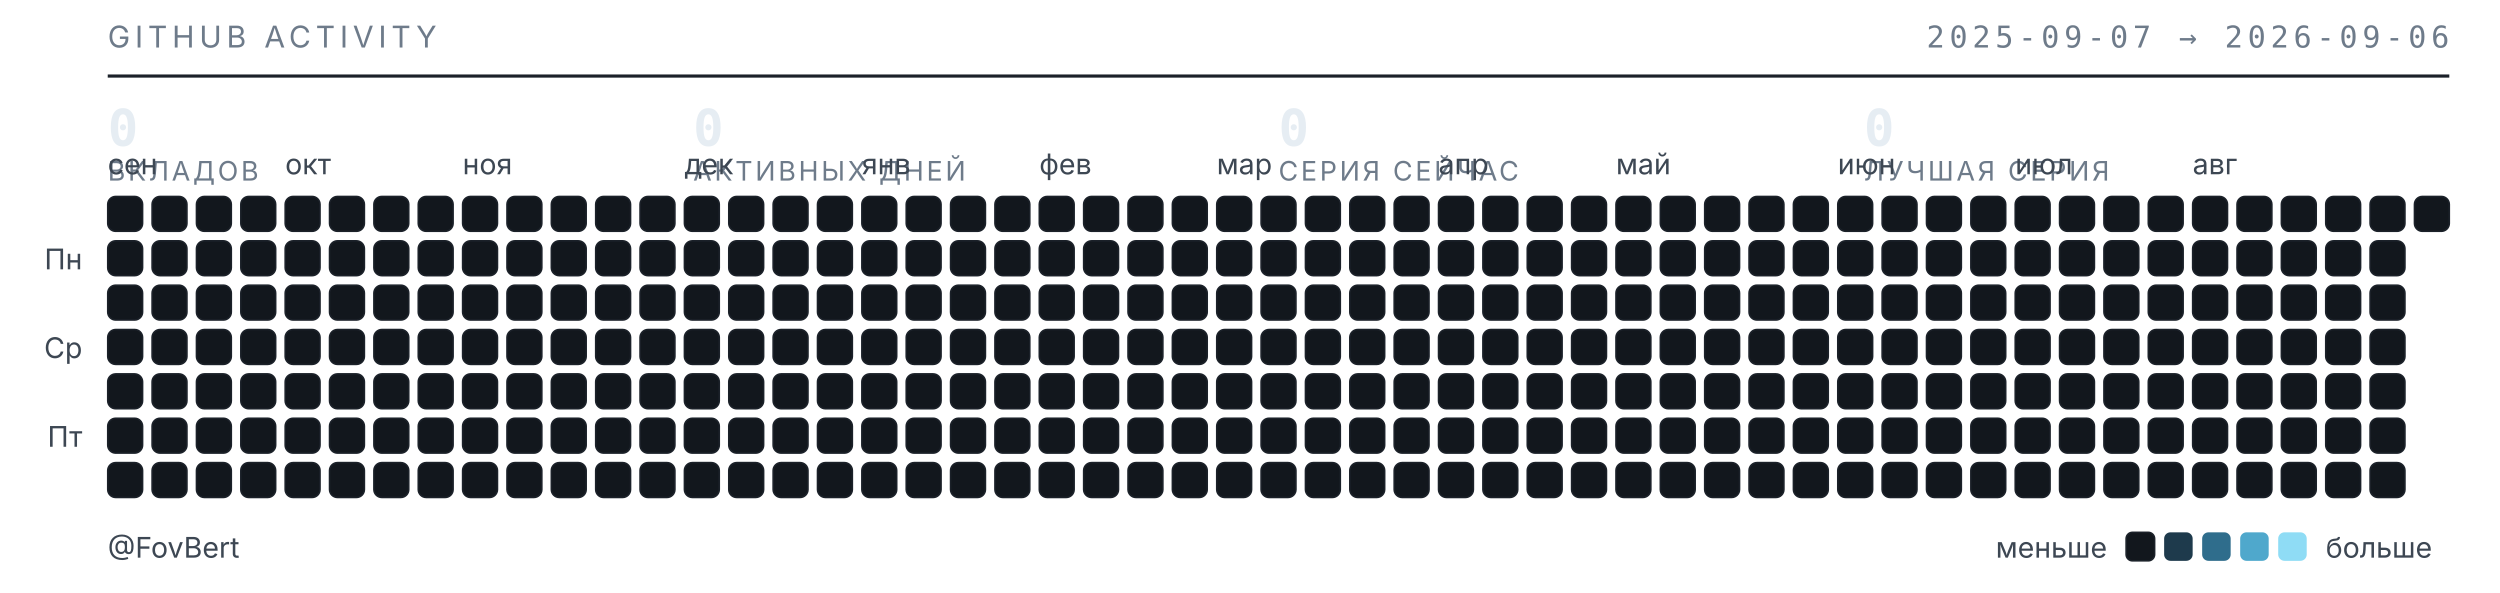
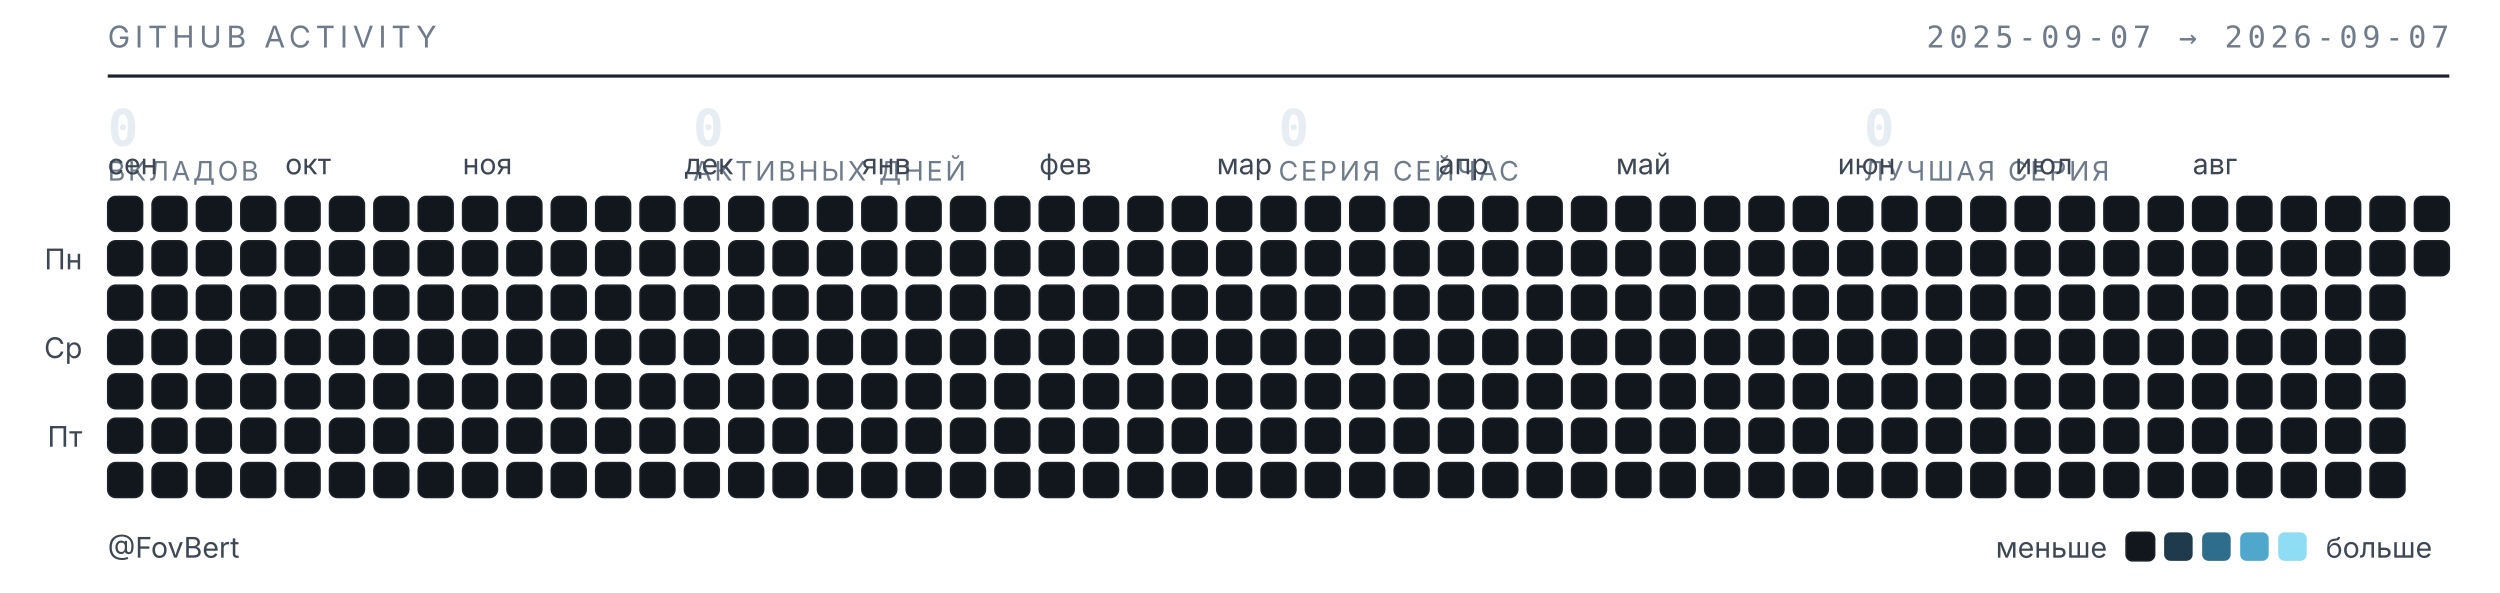
<svg xmlns="http://www.w3.org/2000/svg" width="789" height="187" viewBox="0 0 789 187" role="img" aria-label="Календарь активности GitHub — FovBert">
  <style>
  .t{font-family:"Inter","Segoe UI",system-ui,-apple-system,sans-serif}
  .m{font-family:"JetBrains Mono","SF Mono",ui-monospace,Consolas,monospace}
  .sub{fill:#6e7b8a;font-size:9.5px;letter-spacing:.16em}
  .lbl{fill:#3d4753;font-size:9px}
  .num{fill:#e6edf3;font-size:16px;font-weight:600}
  .cap{fill:#6e7b8a;font-size:8.5px;letter-spacing:.1em}
  rect{shape-rendering:geometricPrecision}
  </style>
  <text class="t sub" x="34" y="15">GITHUB ACTIVITY</text>
-   <text class="m sub" x="773" y="15" text-anchor="end">2025-09-07 → 2026-09-06</text>
+   <text class="m sub" x="773" y="15" text-anchor="end">2025-09-07 → 2026-09-07</text>
  <line x1="34" y1="24" x2="773" y2="24" stroke="#1b2129" stroke-width="1" />
  <text class="m num" x="34" y="46">0</text>
  <text class="t cap" x="34" y="57">ВКЛАДОВ</text>
  <text class="m num" x="218.75" y="46">0</text>
  <text class="t cap" x="218.75" y="57">АКТИВНЫХ ДНЕЙ</text>
  <text class="m num" x="403.5" y="46">0</text>
  <text class="t cap" x="403.5" y="57">СЕРИЯ СЕЙЧАС</text>
  <text class="m num" x="588.25" y="46">0</text>
  <text class="t cap" x="588.25" y="57">ЛУЧШАЯ СЕРИЯ</text>
  <text class="t lbl" x="34" y="55">сен</text>
  <text class="t lbl" x="90" y="55">окт</text>
  <text class="t lbl" x="146" y="55">ноя</text>
  <text class="t lbl" x="216" y="55">дек</text>
  <text class="t lbl" x="272" y="55">янв</text>
  <text class="t lbl" x="328" y="55">фев</text>
  <text class="t lbl" x="384" y="55">мар</text>
  <text class="t lbl" x="454" y="55">апр</text>
  <text class="t lbl" x="510" y="55">май</text>
  <text class="t lbl" x="580" y="55">июн</text>
  <text class="t lbl" x="636" y="55">июл</text>
  <text class="t lbl" x="692" y="55">авг</text>
  <text class="t lbl" x="26" y="85" text-anchor="end">Пн</text>
  <text class="t lbl" x="26" y="113" text-anchor="end">Ср</text>
  <text class="t lbl" x="26" y="141" text-anchor="end">Пт</text>
  <rect x="34" y="62" width="11" height="11" rx="2.5" fill="#12171d" stroke="#1b2129" stroke-width=".5" />
  <rect x="34" y="76" width="11" height="11" rx="2.5" fill="#12171d" stroke="#1b2129" stroke-width=".5" />
  <rect x="34" y="90" width="11" height="11" rx="2.5" fill="#12171d" stroke="#1b2129" stroke-width=".5" />
  <rect x="34" y="104" width="11" height="11" rx="2.5" fill="#12171d" stroke="#1b2129" stroke-width=".5" />
  <rect x="34" y="118" width="11" height="11" rx="2.5" fill="#12171d" stroke="#1b2129" stroke-width=".5" />
  <rect x="34" y="132" width="11" height="11" rx="2.5" fill="#12171d" stroke="#1b2129" stroke-width=".5" />
  <rect x="34" y="146" width="11" height="11" rx="2.5" fill="#12171d" stroke="#1b2129" stroke-width=".5" />
  <rect x="48" y="62" width="11" height="11" rx="2.5" fill="#12171d" stroke="#1b2129" stroke-width=".5" />
  <rect x="48" y="76" width="11" height="11" rx="2.5" fill="#12171d" stroke="#1b2129" stroke-width=".5" />
  <rect x="48" y="90" width="11" height="11" rx="2.5" fill="#12171d" stroke="#1b2129" stroke-width=".5" />
  <rect x="48" y="104" width="11" height="11" rx="2.5" fill="#12171d" stroke="#1b2129" stroke-width=".5" />
  <rect x="48" y="118" width="11" height="11" rx="2.5" fill="#12171d" stroke="#1b2129" stroke-width=".5" />
  <rect x="48" y="132" width="11" height="11" rx="2.5" fill="#12171d" stroke="#1b2129" stroke-width=".5" />
  <rect x="48" y="146" width="11" height="11" rx="2.5" fill="#12171d" stroke="#1b2129" stroke-width=".5" />
  <rect x="62" y="62" width="11" height="11" rx="2.5" fill="#12171d" stroke="#1b2129" stroke-width=".5" />
  <rect x="62" y="76" width="11" height="11" rx="2.5" fill="#12171d" stroke="#1b2129" stroke-width=".5" />
  <rect x="62" y="90" width="11" height="11" rx="2.5" fill="#12171d" stroke="#1b2129" stroke-width=".5" />
  <rect x="62" y="104" width="11" height="11" rx="2.5" fill="#12171d" stroke="#1b2129" stroke-width=".5" />
  <rect x="62" y="118" width="11" height="11" rx="2.5" fill="#12171d" stroke="#1b2129" stroke-width=".5" />
  <rect x="62" y="132" width="11" height="11" rx="2.5" fill="#12171d" stroke="#1b2129" stroke-width=".5" />
  <rect x="62" y="146" width="11" height="11" rx="2.5" fill="#12171d" stroke="#1b2129" stroke-width=".5" />
  <rect x="76" y="62" width="11" height="11" rx="2.5" fill="#12171d" stroke="#1b2129" stroke-width=".5" />
  <rect x="76" y="76" width="11" height="11" rx="2.5" fill="#12171d" stroke="#1b2129" stroke-width=".5" />
  <rect x="76" y="90" width="11" height="11" rx="2.5" fill="#12171d" stroke="#1b2129" stroke-width=".5" />
  <rect x="76" y="104" width="11" height="11" rx="2.5" fill="#12171d" stroke="#1b2129" stroke-width=".5" />
  <rect x="76" y="118" width="11" height="11" rx="2.5" fill="#12171d" stroke="#1b2129" stroke-width=".5" />
  <rect x="76" y="132" width="11" height="11" rx="2.5" fill="#12171d" stroke="#1b2129" stroke-width=".5" />
  <rect x="76" y="146" width="11" height="11" rx="2.5" fill="#12171d" stroke="#1b2129" stroke-width=".5" />
  <rect x="90" y="62" width="11" height="11" rx="2.5" fill="#12171d" stroke="#1b2129" stroke-width=".5" />
  <rect x="90" y="76" width="11" height="11" rx="2.5" fill="#12171d" stroke="#1b2129" stroke-width=".5" />
  <rect x="90" y="90" width="11" height="11" rx="2.5" fill="#12171d" stroke="#1b2129" stroke-width=".5" />
  <rect x="90" y="104" width="11" height="11" rx="2.5" fill="#12171d" stroke="#1b2129" stroke-width=".5" />
  <rect x="90" y="118" width="11" height="11" rx="2.5" fill="#12171d" stroke="#1b2129" stroke-width=".5" />
  <rect x="90" y="132" width="11" height="11" rx="2.5" fill="#12171d" stroke="#1b2129" stroke-width=".5" />
  <rect x="90" y="146" width="11" height="11" rx="2.5" fill="#12171d" stroke="#1b2129" stroke-width=".5" />
  <rect x="104" y="62" width="11" height="11" rx="2.5" fill="#12171d" stroke="#1b2129" stroke-width=".5" />
  <rect x="104" y="76" width="11" height="11" rx="2.5" fill="#12171d" stroke="#1b2129" stroke-width=".5" />
  <rect x="104" y="90" width="11" height="11" rx="2.5" fill="#12171d" stroke="#1b2129" stroke-width=".5" />
  <rect x="104" y="104" width="11" height="11" rx="2.5" fill="#12171d" stroke="#1b2129" stroke-width=".5" />
  <rect x="104" y="118" width="11" height="11" rx="2.5" fill="#12171d" stroke="#1b2129" stroke-width=".5" />
  <rect x="104" y="132" width="11" height="11" rx="2.5" fill="#12171d" stroke="#1b2129" stroke-width=".5" />
  <rect x="104" y="146" width="11" height="11" rx="2.5" fill="#12171d" stroke="#1b2129" stroke-width=".5" />
  <rect x="118" y="62" width="11" height="11" rx="2.5" fill="#12171d" stroke="#1b2129" stroke-width=".5" />
  <rect x="118" y="76" width="11" height="11" rx="2.5" fill="#12171d" stroke="#1b2129" stroke-width=".5" />
  <rect x="118" y="90" width="11" height="11" rx="2.5" fill="#12171d" stroke="#1b2129" stroke-width=".5" />
  <rect x="118" y="104" width="11" height="11" rx="2.5" fill="#12171d" stroke="#1b2129" stroke-width=".5" />
  <rect x="118" y="118" width="11" height="11" rx="2.5" fill="#12171d" stroke="#1b2129" stroke-width=".5" />
  <rect x="118" y="132" width="11" height="11" rx="2.5" fill="#12171d" stroke="#1b2129" stroke-width=".5" />
  <rect x="118" y="146" width="11" height="11" rx="2.5" fill="#12171d" stroke="#1b2129" stroke-width=".5" />
  <rect x="132" y="62" width="11" height="11" rx="2.5" fill="#12171d" stroke="#1b2129" stroke-width=".5" />
  <rect x="132" y="76" width="11" height="11" rx="2.5" fill="#12171d" stroke="#1b2129" stroke-width=".5" />
  <rect x="132" y="90" width="11" height="11" rx="2.5" fill="#12171d" stroke="#1b2129" stroke-width=".5" />
  <rect x="132" y="104" width="11" height="11" rx="2.5" fill="#12171d" stroke="#1b2129" stroke-width=".5" />
  <rect x="132" y="118" width="11" height="11" rx="2.5" fill="#12171d" stroke="#1b2129" stroke-width=".5" />
  <rect x="132" y="132" width="11" height="11" rx="2.5" fill="#12171d" stroke="#1b2129" stroke-width=".5" />
  <rect x="132" y="146" width="11" height="11" rx="2.5" fill="#12171d" stroke="#1b2129" stroke-width=".5" />
  <rect x="146" y="62" width="11" height="11" rx="2.5" fill="#12171d" stroke="#1b2129" stroke-width=".5" />
  <rect x="146" y="76" width="11" height="11" rx="2.5" fill="#12171d" stroke="#1b2129" stroke-width=".5" />
  <rect x="146" y="90" width="11" height="11" rx="2.5" fill="#12171d" stroke="#1b2129" stroke-width=".5" />
  <rect x="146" y="104" width="11" height="11" rx="2.5" fill="#12171d" stroke="#1b2129" stroke-width=".5" />
  <rect x="146" y="118" width="11" height="11" rx="2.5" fill="#12171d" stroke="#1b2129" stroke-width=".5" />
  <rect x="146" y="132" width="11" height="11" rx="2.5" fill="#12171d" stroke="#1b2129" stroke-width=".5" />
  <rect x="146" y="146" width="11" height="11" rx="2.5" fill="#12171d" stroke="#1b2129" stroke-width=".5" />
  <rect x="160" y="62" width="11" height="11" rx="2.5" fill="#12171d" stroke="#1b2129" stroke-width=".5" />
  <rect x="160" y="76" width="11" height="11" rx="2.5" fill="#12171d" stroke="#1b2129" stroke-width=".5" />
  <rect x="160" y="90" width="11" height="11" rx="2.5" fill="#12171d" stroke="#1b2129" stroke-width=".5" />
  <rect x="160" y="104" width="11" height="11" rx="2.5" fill="#12171d" stroke="#1b2129" stroke-width=".5" />
  <rect x="160" y="118" width="11" height="11" rx="2.5" fill="#12171d" stroke="#1b2129" stroke-width=".5" />
  <rect x="160" y="132" width="11" height="11" rx="2.5" fill="#12171d" stroke="#1b2129" stroke-width=".5" />
  <rect x="160" y="146" width="11" height="11" rx="2.5" fill="#12171d" stroke="#1b2129" stroke-width=".5" />
  <rect x="174" y="62" width="11" height="11" rx="2.5" fill="#12171d" stroke="#1b2129" stroke-width=".5" />
  <rect x="174" y="76" width="11" height="11" rx="2.5" fill="#12171d" stroke="#1b2129" stroke-width=".5" />
  <rect x="174" y="90" width="11" height="11" rx="2.5" fill="#12171d" stroke="#1b2129" stroke-width=".5" />
  <rect x="174" y="104" width="11" height="11" rx="2.5" fill="#12171d" stroke="#1b2129" stroke-width=".5" />
  <rect x="174" y="118" width="11" height="11" rx="2.5" fill="#12171d" stroke="#1b2129" stroke-width=".5" />
  <rect x="174" y="132" width="11" height="11" rx="2.5" fill="#12171d" stroke="#1b2129" stroke-width=".5" />
  <rect x="174" y="146" width="11" height="11" rx="2.5" fill="#12171d" stroke="#1b2129" stroke-width=".5" />
  <rect x="188" y="62" width="11" height="11" rx="2.5" fill="#12171d" stroke="#1b2129" stroke-width=".5" />
  <rect x="188" y="76" width="11" height="11" rx="2.5" fill="#12171d" stroke="#1b2129" stroke-width=".5" />
  <rect x="188" y="90" width="11" height="11" rx="2.5" fill="#12171d" stroke="#1b2129" stroke-width=".5" />
  <rect x="188" y="104" width="11" height="11" rx="2.5" fill="#12171d" stroke="#1b2129" stroke-width=".5" />
  <rect x="188" y="118" width="11" height="11" rx="2.5" fill="#12171d" stroke="#1b2129" stroke-width=".5" />
  <rect x="188" y="132" width="11" height="11" rx="2.5" fill="#12171d" stroke="#1b2129" stroke-width=".5" />
  <rect x="188" y="146" width="11" height="11" rx="2.5" fill="#12171d" stroke="#1b2129" stroke-width=".5" />
  <rect x="202" y="62" width="11" height="11" rx="2.5" fill="#12171d" stroke="#1b2129" stroke-width=".5" />
  <rect x="202" y="76" width="11" height="11" rx="2.5" fill="#12171d" stroke="#1b2129" stroke-width=".5" />
  <rect x="202" y="90" width="11" height="11" rx="2.5" fill="#12171d" stroke="#1b2129" stroke-width=".5" />
  <rect x="202" y="104" width="11" height="11" rx="2.5" fill="#12171d" stroke="#1b2129" stroke-width=".5" />
  <rect x="202" y="118" width="11" height="11" rx="2.5" fill="#12171d" stroke="#1b2129" stroke-width=".5" />
  <rect x="202" y="132" width="11" height="11" rx="2.5" fill="#12171d" stroke="#1b2129" stroke-width=".5" />
  <rect x="202" y="146" width="11" height="11" rx="2.5" fill="#12171d" stroke="#1b2129" stroke-width=".5" />
  <rect x="216" y="62" width="11" height="11" rx="2.5" fill="#12171d" stroke="#1b2129" stroke-width=".5" />
  <rect x="216" y="76" width="11" height="11" rx="2.5" fill="#12171d" stroke="#1b2129" stroke-width=".5" />
  <rect x="216" y="90" width="11" height="11" rx="2.5" fill="#12171d" stroke="#1b2129" stroke-width=".5" />
  <rect x="216" y="104" width="11" height="11" rx="2.5" fill="#12171d" stroke="#1b2129" stroke-width=".5" />
  <rect x="216" y="118" width="11" height="11" rx="2.5" fill="#12171d" stroke="#1b2129" stroke-width=".5" />
  <rect x="216" y="132" width="11" height="11" rx="2.5" fill="#12171d" stroke="#1b2129" stroke-width=".5" />
  <rect x="216" y="146" width="11" height="11" rx="2.5" fill="#12171d" stroke="#1b2129" stroke-width=".5" />
  <rect x="230" y="62" width="11" height="11" rx="2.5" fill="#12171d" stroke="#1b2129" stroke-width=".5" />
  <rect x="230" y="76" width="11" height="11" rx="2.5" fill="#12171d" stroke="#1b2129" stroke-width=".5" />
  <rect x="230" y="90" width="11" height="11" rx="2.5" fill="#12171d" stroke="#1b2129" stroke-width=".5" />
  <rect x="230" y="104" width="11" height="11" rx="2.5" fill="#12171d" stroke="#1b2129" stroke-width=".5" />
  <rect x="230" y="118" width="11" height="11" rx="2.5" fill="#12171d" stroke="#1b2129" stroke-width=".5" />
  <rect x="230" y="132" width="11" height="11" rx="2.5" fill="#12171d" stroke="#1b2129" stroke-width=".5" />
  <rect x="230" y="146" width="11" height="11" rx="2.5" fill="#12171d" stroke="#1b2129" stroke-width=".5" />
  <rect x="244" y="62" width="11" height="11" rx="2.5" fill="#12171d" stroke="#1b2129" stroke-width=".5" />
  <rect x="244" y="76" width="11" height="11" rx="2.5" fill="#12171d" stroke="#1b2129" stroke-width=".5" />
  <rect x="244" y="90" width="11" height="11" rx="2.5" fill="#12171d" stroke="#1b2129" stroke-width=".5" />
  <rect x="244" y="104" width="11" height="11" rx="2.5" fill="#12171d" stroke="#1b2129" stroke-width=".5" />
  <rect x="244" y="118" width="11" height="11" rx="2.5" fill="#12171d" stroke="#1b2129" stroke-width=".5" />
  <rect x="244" y="132" width="11" height="11" rx="2.5" fill="#12171d" stroke="#1b2129" stroke-width=".5" />
  <rect x="244" y="146" width="11" height="11" rx="2.5" fill="#12171d" stroke="#1b2129" stroke-width=".5" />
  <rect x="258" y="62" width="11" height="11" rx="2.5" fill="#12171d" stroke="#1b2129" stroke-width=".5" />
  <rect x="258" y="76" width="11" height="11" rx="2.5" fill="#12171d" stroke="#1b2129" stroke-width=".5" />
  <rect x="258" y="90" width="11" height="11" rx="2.5" fill="#12171d" stroke="#1b2129" stroke-width=".5" />
  <rect x="258" y="104" width="11" height="11" rx="2.5" fill="#12171d" stroke="#1b2129" stroke-width=".5" />
  <rect x="258" y="118" width="11" height="11" rx="2.5" fill="#12171d" stroke="#1b2129" stroke-width=".5" />
  <rect x="258" y="132" width="11" height="11" rx="2.5" fill="#12171d" stroke="#1b2129" stroke-width=".5" />
  <rect x="258" y="146" width="11" height="11" rx="2.5" fill="#12171d" stroke="#1b2129" stroke-width=".5" />
  <rect x="272" y="62" width="11" height="11" rx="2.5" fill="#12171d" stroke="#1b2129" stroke-width=".5" />
  <rect x="272" y="76" width="11" height="11" rx="2.5" fill="#12171d" stroke="#1b2129" stroke-width=".5" />
  <rect x="272" y="90" width="11" height="11" rx="2.5" fill="#12171d" stroke="#1b2129" stroke-width=".5" />
  <rect x="272" y="104" width="11" height="11" rx="2.5" fill="#12171d" stroke="#1b2129" stroke-width=".5" />
  <rect x="272" y="118" width="11" height="11" rx="2.5" fill="#12171d" stroke="#1b2129" stroke-width=".5" />
  <rect x="272" y="132" width="11" height="11" rx="2.5" fill="#12171d" stroke="#1b2129" stroke-width=".5" />
  <rect x="272" y="146" width="11" height="11" rx="2.5" fill="#12171d" stroke="#1b2129" stroke-width=".5" />
  <rect x="286" y="62" width="11" height="11" rx="2.5" fill="#12171d" stroke="#1b2129" stroke-width=".5" />
  <rect x="286" y="76" width="11" height="11" rx="2.5" fill="#12171d" stroke="#1b2129" stroke-width=".5" />
  <rect x="286" y="90" width="11" height="11" rx="2.5" fill="#12171d" stroke="#1b2129" stroke-width=".5" />
  <rect x="286" y="104" width="11" height="11" rx="2.5" fill="#12171d" stroke="#1b2129" stroke-width=".5" />
  <rect x="286" y="118" width="11" height="11" rx="2.5" fill="#12171d" stroke="#1b2129" stroke-width=".5" />
  <rect x="286" y="132" width="11" height="11" rx="2.5" fill="#12171d" stroke="#1b2129" stroke-width=".5" />
  <rect x="286" y="146" width="11" height="11" rx="2.5" fill="#12171d" stroke="#1b2129" stroke-width=".5" />
  <rect x="300" y="62" width="11" height="11" rx="2.5" fill="#12171d" stroke="#1b2129" stroke-width=".5" />
  <rect x="300" y="76" width="11" height="11" rx="2.5" fill="#12171d" stroke="#1b2129" stroke-width=".5" />
  <rect x="300" y="90" width="11" height="11" rx="2.5" fill="#12171d" stroke="#1b2129" stroke-width=".5" />
  <rect x="300" y="104" width="11" height="11" rx="2.5" fill="#12171d" stroke="#1b2129" stroke-width=".5" />
  <rect x="300" y="118" width="11" height="11" rx="2.5" fill="#12171d" stroke="#1b2129" stroke-width=".5" />
  <rect x="300" y="132" width="11" height="11" rx="2.5" fill="#12171d" stroke="#1b2129" stroke-width=".5" />
  <rect x="300" y="146" width="11" height="11" rx="2.5" fill="#12171d" stroke="#1b2129" stroke-width=".5" />
  <rect x="314" y="62" width="11" height="11" rx="2.5" fill="#12171d" stroke="#1b2129" stroke-width=".5" />
  <rect x="314" y="76" width="11" height="11" rx="2.5" fill="#12171d" stroke="#1b2129" stroke-width=".5" />
  <rect x="314" y="90" width="11" height="11" rx="2.5" fill="#12171d" stroke="#1b2129" stroke-width=".5" />
  <rect x="314" y="104" width="11" height="11" rx="2.5" fill="#12171d" stroke="#1b2129" stroke-width=".5" />
  <rect x="314" y="118" width="11" height="11" rx="2.5" fill="#12171d" stroke="#1b2129" stroke-width=".5" />
  <rect x="314" y="132" width="11" height="11" rx="2.5" fill="#12171d" stroke="#1b2129" stroke-width=".5" />
  <rect x="314" y="146" width="11" height="11" rx="2.5" fill="#12171d" stroke="#1b2129" stroke-width=".5" />
  <rect x="328" y="62" width="11" height="11" rx="2.5" fill="#12171d" stroke="#1b2129" stroke-width=".5" />
  <rect x="328" y="76" width="11" height="11" rx="2.5" fill="#12171d" stroke="#1b2129" stroke-width=".5" />
  <rect x="328" y="90" width="11" height="11" rx="2.5" fill="#12171d" stroke="#1b2129" stroke-width=".5" />
  <rect x="328" y="104" width="11" height="11" rx="2.5" fill="#12171d" stroke="#1b2129" stroke-width=".5" />
  <rect x="328" y="118" width="11" height="11" rx="2.5" fill="#12171d" stroke="#1b2129" stroke-width=".5" />
  <rect x="328" y="132" width="11" height="11" rx="2.5" fill="#12171d" stroke="#1b2129" stroke-width=".5" />
  <rect x="328" y="146" width="11" height="11" rx="2.5" fill="#12171d" stroke="#1b2129" stroke-width=".5" />
  <rect x="342" y="62" width="11" height="11" rx="2.5" fill="#12171d" stroke="#1b2129" stroke-width=".5" />
  <rect x="342" y="76" width="11" height="11" rx="2.5" fill="#12171d" stroke="#1b2129" stroke-width=".5" />
  <rect x="342" y="90" width="11" height="11" rx="2.5" fill="#12171d" stroke="#1b2129" stroke-width=".5" />
  <rect x="342" y="104" width="11" height="11" rx="2.5" fill="#12171d" stroke="#1b2129" stroke-width=".5" />
  <rect x="342" y="118" width="11" height="11" rx="2.5" fill="#12171d" stroke="#1b2129" stroke-width=".5" />
  <rect x="342" y="132" width="11" height="11" rx="2.5" fill="#12171d" stroke="#1b2129" stroke-width=".5" />
  <rect x="342" y="146" width="11" height="11" rx="2.5" fill="#12171d" stroke="#1b2129" stroke-width=".5" />
  <rect x="356" y="62" width="11" height="11" rx="2.5" fill="#12171d" stroke="#1b2129" stroke-width=".5" />
  <rect x="356" y="76" width="11" height="11" rx="2.5" fill="#12171d" stroke="#1b2129" stroke-width=".5" />
  <rect x="356" y="90" width="11" height="11" rx="2.5" fill="#12171d" stroke="#1b2129" stroke-width=".5" />
  <rect x="356" y="104" width="11" height="11" rx="2.5" fill="#12171d" stroke="#1b2129" stroke-width=".5" />
  <rect x="356" y="118" width="11" height="11" rx="2.5" fill="#12171d" stroke="#1b2129" stroke-width=".5" />
  <rect x="356" y="132" width="11" height="11" rx="2.5" fill="#12171d" stroke="#1b2129" stroke-width=".5" />
  <rect x="356" y="146" width="11" height="11" rx="2.5" fill="#12171d" stroke="#1b2129" stroke-width=".5" />
  <rect x="370" y="62" width="11" height="11" rx="2.5" fill="#12171d" stroke="#1b2129" stroke-width=".5" />
  <rect x="370" y="76" width="11" height="11" rx="2.5" fill="#12171d" stroke="#1b2129" stroke-width=".5" />
  <rect x="370" y="90" width="11" height="11" rx="2.5" fill="#12171d" stroke="#1b2129" stroke-width=".5" />
  <rect x="370" y="104" width="11" height="11" rx="2.5" fill="#12171d" stroke="#1b2129" stroke-width=".5" />
  <rect x="370" y="118" width="11" height="11" rx="2.5" fill="#12171d" stroke="#1b2129" stroke-width=".5" />
  <rect x="370" y="132" width="11" height="11" rx="2.5" fill="#12171d" stroke="#1b2129" stroke-width=".5" />
  <rect x="370" y="146" width="11" height="11" rx="2.5" fill="#12171d" stroke="#1b2129" stroke-width=".5" />
  <rect x="384" y="62" width="11" height="11" rx="2.5" fill="#12171d" stroke="#1b2129" stroke-width=".5" />
  <rect x="384" y="76" width="11" height="11" rx="2.5" fill="#12171d" stroke="#1b2129" stroke-width=".5" />
  <rect x="384" y="90" width="11" height="11" rx="2.5" fill="#12171d" stroke="#1b2129" stroke-width=".5" />
  <rect x="384" y="104" width="11" height="11" rx="2.5" fill="#12171d" stroke="#1b2129" stroke-width=".5" />
  <rect x="384" y="118" width="11" height="11" rx="2.5" fill="#12171d" stroke="#1b2129" stroke-width=".5" />
  <rect x="384" y="132" width="11" height="11" rx="2.5" fill="#12171d" stroke="#1b2129" stroke-width=".5" />
  <rect x="384" y="146" width="11" height="11" rx="2.5" fill="#12171d" stroke="#1b2129" stroke-width=".5" />
  <rect x="398" y="62" width="11" height="11" rx="2.5" fill="#12171d" stroke="#1b2129" stroke-width=".5" />
  <rect x="398" y="76" width="11" height="11" rx="2.5" fill="#12171d" stroke="#1b2129" stroke-width=".5" />
  <rect x="398" y="90" width="11" height="11" rx="2.5" fill="#12171d" stroke="#1b2129" stroke-width=".5" />
  <rect x="398" y="104" width="11" height="11" rx="2.5" fill="#12171d" stroke="#1b2129" stroke-width=".5" />
  <rect x="398" y="118" width="11" height="11" rx="2.5" fill="#12171d" stroke="#1b2129" stroke-width=".5" />
  <rect x="398" y="132" width="11" height="11" rx="2.5" fill="#12171d" stroke="#1b2129" stroke-width=".5" />
  <rect x="398" y="146" width="11" height="11" rx="2.5" fill="#12171d" stroke="#1b2129" stroke-width=".5" />
  <rect x="412" y="62" width="11" height="11" rx="2.5" fill="#12171d" stroke="#1b2129" stroke-width=".5" />
  <rect x="412" y="76" width="11" height="11" rx="2.5" fill="#12171d" stroke="#1b2129" stroke-width=".5" />
  <rect x="412" y="90" width="11" height="11" rx="2.5" fill="#12171d" stroke="#1b2129" stroke-width=".5" />
  <rect x="412" y="104" width="11" height="11" rx="2.5" fill="#12171d" stroke="#1b2129" stroke-width=".5" />
  <rect x="412" y="118" width="11" height="11" rx="2.5" fill="#12171d" stroke="#1b2129" stroke-width=".5" />
  <rect x="412" y="132" width="11" height="11" rx="2.5" fill="#12171d" stroke="#1b2129" stroke-width=".5" />
  <rect x="412" y="146" width="11" height="11" rx="2.5" fill="#12171d" stroke="#1b2129" stroke-width=".5" />
  <rect x="426" y="62" width="11" height="11" rx="2.5" fill="#12171d" stroke="#1b2129" stroke-width=".5" />
  <rect x="426" y="76" width="11" height="11" rx="2.5" fill="#12171d" stroke="#1b2129" stroke-width=".5" />
  <rect x="426" y="90" width="11" height="11" rx="2.5" fill="#12171d" stroke="#1b2129" stroke-width=".5" />
  <rect x="426" y="104" width="11" height="11" rx="2.5" fill="#12171d" stroke="#1b2129" stroke-width=".5" />
  <rect x="426" y="118" width="11" height="11" rx="2.5" fill="#12171d" stroke="#1b2129" stroke-width=".5" />
  <rect x="426" y="132" width="11" height="11" rx="2.5" fill="#12171d" stroke="#1b2129" stroke-width=".5" />
  <rect x="426" y="146" width="11" height="11" rx="2.5" fill="#12171d" stroke="#1b2129" stroke-width=".5" />
  <rect x="440" y="62" width="11" height="11" rx="2.5" fill="#12171d" stroke="#1b2129" stroke-width=".5" />
  <rect x="440" y="76" width="11" height="11" rx="2.5" fill="#12171d" stroke="#1b2129" stroke-width=".5" />
  <rect x="440" y="90" width="11" height="11" rx="2.5" fill="#12171d" stroke="#1b2129" stroke-width=".5" />
  <rect x="440" y="104" width="11" height="11" rx="2.5" fill="#12171d" stroke="#1b2129" stroke-width=".5" />
  <rect x="440" y="118" width="11" height="11" rx="2.5" fill="#12171d" stroke="#1b2129" stroke-width=".5" />
  <rect x="440" y="132" width="11" height="11" rx="2.5" fill="#12171d" stroke="#1b2129" stroke-width=".5" />
  <rect x="440" y="146" width="11" height="11" rx="2.5" fill="#12171d" stroke="#1b2129" stroke-width=".5" />
  <rect x="454" y="62" width="11" height="11" rx="2.5" fill="#12171d" stroke="#1b2129" stroke-width=".5" />
  <rect x="454" y="76" width="11" height="11" rx="2.5" fill="#12171d" stroke="#1b2129" stroke-width=".5" />
  <rect x="454" y="90" width="11" height="11" rx="2.5" fill="#12171d" stroke="#1b2129" stroke-width=".5" />
  <rect x="454" y="104" width="11" height="11" rx="2.5" fill="#12171d" stroke="#1b2129" stroke-width=".5" />
  <rect x="454" y="118" width="11" height="11" rx="2.5" fill="#12171d" stroke="#1b2129" stroke-width=".5" />
  <rect x="454" y="132" width="11" height="11" rx="2.5" fill="#12171d" stroke="#1b2129" stroke-width=".5" />
  <rect x="454" y="146" width="11" height="11" rx="2.5" fill="#12171d" stroke="#1b2129" stroke-width=".5" />
  <rect x="468" y="62" width="11" height="11" rx="2.5" fill="#12171d" stroke="#1b2129" stroke-width=".5" />
  <rect x="468" y="76" width="11" height="11" rx="2.5" fill="#12171d" stroke="#1b2129" stroke-width=".5" />
  <rect x="468" y="90" width="11" height="11" rx="2.5" fill="#12171d" stroke="#1b2129" stroke-width=".5" />
  <rect x="468" y="104" width="11" height="11" rx="2.5" fill="#12171d" stroke="#1b2129" stroke-width=".5" />
  <rect x="468" y="118" width="11" height="11" rx="2.5" fill="#12171d" stroke="#1b2129" stroke-width=".5" />
  <rect x="468" y="132" width="11" height="11" rx="2.5" fill="#12171d" stroke="#1b2129" stroke-width=".5" />
  <rect x="468" y="146" width="11" height="11" rx="2.5" fill="#12171d" stroke="#1b2129" stroke-width=".5" />
  <rect x="482" y="62" width="11" height="11" rx="2.5" fill="#12171d" stroke="#1b2129" stroke-width=".5" />
  <rect x="482" y="76" width="11" height="11" rx="2.5" fill="#12171d" stroke="#1b2129" stroke-width=".5" />
  <rect x="482" y="90" width="11" height="11" rx="2.5" fill="#12171d" stroke="#1b2129" stroke-width=".5" />
  <rect x="482" y="104" width="11" height="11" rx="2.5" fill="#12171d" stroke="#1b2129" stroke-width=".5" />
  <rect x="482" y="118" width="11" height="11" rx="2.5" fill="#12171d" stroke="#1b2129" stroke-width=".5" />
  <rect x="482" y="132" width="11" height="11" rx="2.5" fill="#12171d" stroke="#1b2129" stroke-width=".5" />
  <rect x="482" y="146" width="11" height="11" rx="2.5" fill="#12171d" stroke="#1b2129" stroke-width=".5" />
  <rect x="496" y="62" width="11" height="11" rx="2.5" fill="#12171d" stroke="#1b2129" stroke-width=".5" />
  <rect x="496" y="76" width="11" height="11" rx="2.5" fill="#12171d" stroke="#1b2129" stroke-width=".5" />
  <rect x="496" y="90" width="11" height="11" rx="2.5" fill="#12171d" stroke="#1b2129" stroke-width=".5" />
  <rect x="496" y="104" width="11" height="11" rx="2.5" fill="#12171d" stroke="#1b2129" stroke-width=".5" />
  <rect x="496" y="118" width="11" height="11" rx="2.5" fill="#12171d" stroke="#1b2129" stroke-width=".5" />
  <rect x="496" y="132" width="11" height="11" rx="2.5" fill="#12171d" stroke="#1b2129" stroke-width=".5" />
  <rect x="496" y="146" width="11" height="11" rx="2.5" fill="#12171d" stroke="#1b2129" stroke-width=".5" />
  <rect x="510" y="62" width="11" height="11" rx="2.5" fill="#12171d" stroke="#1b2129" stroke-width=".5" />
  <rect x="510" y="76" width="11" height="11" rx="2.5" fill="#12171d" stroke="#1b2129" stroke-width=".5" />
  <rect x="510" y="90" width="11" height="11" rx="2.5" fill="#12171d" stroke="#1b2129" stroke-width=".5" />
  <rect x="510" y="104" width="11" height="11" rx="2.5" fill="#12171d" stroke="#1b2129" stroke-width=".5" />
  <rect x="510" y="118" width="11" height="11" rx="2.5" fill="#12171d" stroke="#1b2129" stroke-width=".5" />
  <rect x="510" y="132" width="11" height="11" rx="2.5" fill="#12171d" stroke="#1b2129" stroke-width=".5" />
  <rect x="510" y="146" width="11" height="11" rx="2.5" fill="#12171d" stroke="#1b2129" stroke-width=".5" />
  <rect x="524" y="62" width="11" height="11" rx="2.5" fill="#12171d" stroke="#1b2129" stroke-width=".5" />
  <rect x="524" y="76" width="11" height="11" rx="2.5" fill="#12171d" stroke="#1b2129" stroke-width=".5" />
  <rect x="524" y="90" width="11" height="11" rx="2.5" fill="#12171d" stroke="#1b2129" stroke-width=".5" />
  <rect x="524" y="104" width="11" height="11" rx="2.5" fill="#12171d" stroke="#1b2129" stroke-width=".5" />
  <rect x="524" y="118" width="11" height="11" rx="2.5" fill="#12171d" stroke="#1b2129" stroke-width=".5" />
  <rect x="524" y="132" width="11" height="11" rx="2.5" fill="#12171d" stroke="#1b2129" stroke-width=".5" />
  <rect x="524" y="146" width="11" height="11" rx="2.5" fill="#12171d" stroke="#1b2129" stroke-width=".5" />
  <rect x="538" y="62" width="11" height="11" rx="2.5" fill="#12171d" stroke="#1b2129" stroke-width=".5" />
  <rect x="538" y="76" width="11" height="11" rx="2.5" fill="#12171d" stroke="#1b2129" stroke-width=".5" />
  <rect x="538" y="90" width="11" height="11" rx="2.5" fill="#12171d" stroke="#1b2129" stroke-width=".5" />
  <rect x="538" y="104" width="11" height="11" rx="2.5" fill="#12171d" stroke="#1b2129" stroke-width=".5" />
  <rect x="538" y="118" width="11" height="11" rx="2.5" fill="#12171d" stroke="#1b2129" stroke-width=".5" />
  <rect x="538" y="132" width="11" height="11" rx="2.5" fill="#12171d" stroke="#1b2129" stroke-width=".5" />
  <rect x="538" y="146" width="11" height="11" rx="2.5" fill="#12171d" stroke="#1b2129" stroke-width=".5" />
  <rect x="552" y="62" width="11" height="11" rx="2.5" fill="#12171d" stroke="#1b2129" stroke-width=".5" />
  <rect x="552" y="76" width="11" height="11" rx="2.5" fill="#12171d" stroke="#1b2129" stroke-width=".5" />
  <rect x="552" y="90" width="11" height="11" rx="2.5" fill="#12171d" stroke="#1b2129" stroke-width=".5" />
  <rect x="552" y="104" width="11" height="11" rx="2.5" fill="#12171d" stroke="#1b2129" stroke-width=".5" />
  <rect x="552" y="118" width="11" height="11" rx="2.5" fill="#12171d" stroke="#1b2129" stroke-width=".5" />
  <rect x="552" y="132" width="11" height="11" rx="2.5" fill="#12171d" stroke="#1b2129" stroke-width=".5" />
  <rect x="552" y="146" width="11" height="11" rx="2.5" fill="#12171d" stroke="#1b2129" stroke-width=".5" />
  <rect x="566" y="62" width="11" height="11" rx="2.5" fill="#12171d" stroke="#1b2129" stroke-width=".5" />
  <rect x="566" y="76" width="11" height="11" rx="2.5" fill="#12171d" stroke="#1b2129" stroke-width=".5" />
  <rect x="566" y="90" width="11" height="11" rx="2.5" fill="#12171d" stroke="#1b2129" stroke-width=".5" />
  <rect x="566" y="104" width="11" height="11" rx="2.5" fill="#12171d" stroke="#1b2129" stroke-width=".5" />
  <rect x="566" y="118" width="11" height="11" rx="2.5" fill="#12171d" stroke="#1b2129" stroke-width=".5" />
  <rect x="566" y="132" width="11" height="11" rx="2.5" fill="#12171d" stroke="#1b2129" stroke-width=".5" />
  <rect x="566" y="146" width="11" height="11" rx="2.5" fill="#12171d" stroke="#1b2129" stroke-width=".5" />
  <rect x="580" y="62" width="11" height="11" rx="2.5" fill="#12171d" stroke="#1b2129" stroke-width=".5" />
  <rect x="580" y="76" width="11" height="11" rx="2.5" fill="#12171d" stroke="#1b2129" stroke-width=".5" />
  <rect x="580" y="90" width="11" height="11" rx="2.5" fill="#12171d" stroke="#1b2129" stroke-width=".5" />
  <rect x="580" y="104" width="11" height="11" rx="2.5" fill="#12171d" stroke="#1b2129" stroke-width=".5" />
  <rect x="580" y="118" width="11" height="11" rx="2.5" fill="#12171d" stroke="#1b2129" stroke-width=".5" />
  <rect x="580" y="132" width="11" height="11" rx="2.5" fill="#12171d" stroke="#1b2129" stroke-width=".5" />
  <rect x="580" y="146" width="11" height="11" rx="2.5" fill="#12171d" stroke="#1b2129" stroke-width=".5" />
  <rect x="594" y="62" width="11" height="11" rx="2.5" fill="#12171d" stroke="#1b2129" stroke-width=".5" />
  <rect x="594" y="76" width="11" height="11" rx="2.5" fill="#12171d" stroke="#1b2129" stroke-width=".5" />
  <rect x="594" y="90" width="11" height="11" rx="2.5" fill="#12171d" stroke="#1b2129" stroke-width=".5" />
  <rect x="594" y="104" width="11" height="11" rx="2.5" fill="#12171d" stroke="#1b2129" stroke-width=".5" />
  <rect x="594" y="118" width="11" height="11" rx="2.5" fill="#12171d" stroke="#1b2129" stroke-width=".5" />
  <rect x="594" y="132" width="11" height="11" rx="2.5" fill="#12171d" stroke="#1b2129" stroke-width=".5" />
  <rect x="594" y="146" width="11" height="11" rx="2.5" fill="#12171d" stroke="#1b2129" stroke-width=".5" />
  <rect x="608" y="62" width="11" height="11" rx="2.5" fill="#12171d" stroke="#1b2129" stroke-width=".5" />
  <rect x="608" y="76" width="11" height="11" rx="2.5" fill="#12171d" stroke="#1b2129" stroke-width=".5" />
  <rect x="608" y="90" width="11" height="11" rx="2.5" fill="#12171d" stroke="#1b2129" stroke-width=".5" />
  <rect x="608" y="104" width="11" height="11" rx="2.5" fill="#12171d" stroke="#1b2129" stroke-width=".5" />
  <rect x="608" y="118" width="11" height="11" rx="2.5" fill="#12171d" stroke="#1b2129" stroke-width=".5" />
  <rect x="608" y="132" width="11" height="11" rx="2.5" fill="#12171d" stroke="#1b2129" stroke-width=".5" />
  <rect x="608" y="146" width="11" height="11" rx="2.5" fill="#12171d" stroke="#1b2129" stroke-width=".5" />
  <rect x="622" y="62" width="11" height="11" rx="2.5" fill="#12171d" stroke="#1b2129" stroke-width=".5" />
  <rect x="622" y="76" width="11" height="11" rx="2.5" fill="#12171d" stroke="#1b2129" stroke-width=".5" />
  <rect x="622" y="90" width="11" height="11" rx="2.5" fill="#12171d" stroke="#1b2129" stroke-width=".5" />
  <rect x="622" y="104" width="11" height="11" rx="2.5" fill="#12171d" stroke="#1b2129" stroke-width=".5" />
  <rect x="622" y="118" width="11" height="11" rx="2.5" fill="#12171d" stroke="#1b2129" stroke-width=".5" />
  <rect x="622" y="132" width="11" height="11" rx="2.5" fill="#12171d" stroke="#1b2129" stroke-width=".5" />
  <rect x="622" y="146" width="11" height="11" rx="2.5" fill="#12171d" stroke="#1b2129" stroke-width=".5" />
  <rect x="636" y="62" width="11" height="11" rx="2.5" fill="#12171d" stroke="#1b2129" stroke-width=".5" />
  <rect x="636" y="76" width="11" height="11" rx="2.5" fill="#12171d" stroke="#1b2129" stroke-width=".5" />
  <rect x="636" y="90" width="11" height="11" rx="2.5" fill="#12171d" stroke="#1b2129" stroke-width=".5" />
  <rect x="636" y="104" width="11" height="11" rx="2.5" fill="#12171d" stroke="#1b2129" stroke-width=".5" />
  <rect x="636" y="118" width="11" height="11" rx="2.5" fill="#12171d" stroke="#1b2129" stroke-width=".5" />
  <rect x="636" y="132" width="11" height="11" rx="2.5" fill="#12171d" stroke="#1b2129" stroke-width=".5" />
  <rect x="636" y="146" width="11" height="11" rx="2.5" fill="#12171d" stroke="#1b2129" stroke-width=".5" />
  <rect x="650" y="62" width="11" height="11" rx="2.5" fill="#12171d" stroke="#1b2129" stroke-width=".5" />
  <rect x="650" y="76" width="11" height="11" rx="2.5" fill="#12171d" stroke="#1b2129" stroke-width=".5" />
  <rect x="650" y="90" width="11" height="11" rx="2.5" fill="#12171d" stroke="#1b2129" stroke-width=".5" />
  <rect x="650" y="104" width="11" height="11" rx="2.5" fill="#12171d" stroke="#1b2129" stroke-width=".5" />
  <rect x="650" y="118" width="11" height="11" rx="2.5" fill="#12171d" stroke="#1b2129" stroke-width=".5" />
  <rect x="650" y="132" width="11" height="11" rx="2.5" fill="#12171d" stroke="#1b2129" stroke-width=".5" />
  <rect x="650" y="146" width="11" height="11" rx="2.5" fill="#12171d" stroke="#1b2129" stroke-width=".5" />
  <rect x="664" y="62" width="11" height="11" rx="2.5" fill="#12171d" stroke="#1b2129" stroke-width=".5" />
  <rect x="664" y="76" width="11" height="11" rx="2.5" fill="#12171d" stroke="#1b2129" stroke-width=".5" />
  <rect x="664" y="90" width="11" height="11" rx="2.5" fill="#12171d" stroke="#1b2129" stroke-width=".5" />
  <rect x="664" y="104" width="11" height="11" rx="2.5" fill="#12171d" stroke="#1b2129" stroke-width=".5" />
  <rect x="664" y="118" width="11" height="11" rx="2.5" fill="#12171d" stroke="#1b2129" stroke-width=".5" />
  <rect x="664" y="132" width="11" height="11" rx="2.5" fill="#12171d" stroke="#1b2129" stroke-width=".5" />
  <rect x="664" y="146" width="11" height="11" rx="2.5" fill="#12171d" stroke="#1b2129" stroke-width=".5" />
  <rect x="678" y="62" width="11" height="11" rx="2.5" fill="#12171d" stroke="#1b2129" stroke-width=".5" />
  <rect x="678" y="76" width="11" height="11" rx="2.5" fill="#12171d" stroke="#1b2129" stroke-width=".5" />
  <rect x="678" y="90" width="11" height="11" rx="2.5" fill="#12171d" stroke="#1b2129" stroke-width=".5" />
  <rect x="678" y="104" width="11" height="11" rx="2.5" fill="#12171d" stroke="#1b2129" stroke-width=".5" />
  <rect x="678" y="118" width="11" height="11" rx="2.5" fill="#12171d" stroke="#1b2129" stroke-width=".5" />
  <rect x="678" y="132" width="11" height="11" rx="2.5" fill="#12171d" stroke="#1b2129" stroke-width=".5" />
  <rect x="678" y="146" width="11" height="11" rx="2.5" fill="#12171d" stroke="#1b2129" stroke-width=".5" />
  <rect x="692" y="62" width="11" height="11" rx="2.5" fill="#12171d" stroke="#1b2129" stroke-width=".5" />
  <rect x="692" y="76" width="11" height="11" rx="2.5" fill="#12171d" stroke="#1b2129" stroke-width=".5" />
  <rect x="692" y="90" width="11" height="11" rx="2.5" fill="#12171d" stroke="#1b2129" stroke-width=".5" />
  <rect x="692" y="104" width="11" height="11" rx="2.5" fill="#12171d" stroke="#1b2129" stroke-width=".5" />
  <rect x="692" y="118" width="11" height="11" rx="2.5" fill="#12171d" stroke="#1b2129" stroke-width=".5" />
  <rect x="692" y="132" width="11" height="11" rx="2.5" fill="#12171d" stroke="#1b2129" stroke-width=".5" />
  <rect x="692" y="146" width="11" height="11" rx="2.5" fill="#12171d" stroke="#1b2129" stroke-width=".5" />
  <rect x="706" y="62" width="11" height="11" rx="2.5" fill="#12171d" stroke="#1b2129" stroke-width=".5" />
  <rect x="706" y="76" width="11" height="11" rx="2.5" fill="#12171d" stroke="#1b2129" stroke-width=".5" />
  <rect x="706" y="90" width="11" height="11" rx="2.5" fill="#12171d" stroke="#1b2129" stroke-width=".5" />
  <rect x="706" y="104" width="11" height="11" rx="2.5" fill="#12171d" stroke="#1b2129" stroke-width=".5" />
  <rect x="706" y="118" width="11" height="11" rx="2.5" fill="#12171d" stroke="#1b2129" stroke-width=".5" />
  <rect x="706" y="132" width="11" height="11" rx="2.5" fill="#12171d" stroke="#1b2129" stroke-width=".5" />
  <rect x="706" y="146" width="11" height="11" rx="2.5" fill="#12171d" stroke="#1b2129" stroke-width=".5" />
  <rect x="720" y="62" width="11" height="11" rx="2.5" fill="#12171d" stroke="#1b2129" stroke-width=".5" />
  <rect x="720" y="76" width="11" height="11" rx="2.5" fill="#12171d" stroke="#1b2129" stroke-width=".5" />
  <rect x="720" y="90" width="11" height="11" rx="2.5" fill="#12171d" stroke="#1b2129" stroke-width=".5" />
  <rect x="720" y="104" width="11" height="11" rx="2.5" fill="#12171d" stroke="#1b2129" stroke-width=".5" />
  <rect x="720" y="118" width="11" height="11" rx="2.5" fill="#12171d" stroke="#1b2129" stroke-width=".5" />
  <rect x="720" y="132" width="11" height="11" rx="2.5" fill="#12171d" stroke="#1b2129" stroke-width=".5" />
  <rect x="720" y="146" width="11" height="11" rx="2.5" fill="#12171d" stroke="#1b2129" stroke-width=".5" />
  <rect x="734" y="62" width="11" height="11" rx="2.5" fill="#12171d" stroke="#1b2129" stroke-width=".5" />
  <rect x="734" y="76" width="11" height="11" rx="2.5" fill="#12171d" stroke="#1b2129" stroke-width=".5" />
  <rect x="734" y="90" width="11" height="11" rx="2.5" fill="#12171d" stroke="#1b2129" stroke-width=".5" />
  <rect x="734" y="104" width="11" height="11" rx="2.5" fill="#12171d" stroke="#1b2129" stroke-width=".5" />
  <rect x="734" y="118" width="11" height="11" rx="2.5" fill="#12171d" stroke="#1b2129" stroke-width=".5" />
  <rect x="734" y="132" width="11" height="11" rx="2.5" fill="#12171d" stroke="#1b2129" stroke-width=".5" />
  <rect x="734" y="146" width="11" height="11" rx="2.5" fill="#12171d" stroke="#1b2129" stroke-width=".5" />
  <rect x="748" y="62" width="11" height="11" rx="2.5" fill="#12171d" stroke="#1b2129" stroke-width=".5" />
  <rect x="748" y="76" width="11" height="11" rx="2.5" fill="#12171d" stroke="#1b2129" stroke-width=".5" />
  <rect x="748" y="90" width="11" height="11" rx="2.5" fill="#12171d" stroke="#1b2129" stroke-width=".5" />
  <rect x="748" y="104" width="11" height="11" rx="2.5" fill="#12171d" stroke="#1b2129" stroke-width=".5" />
  <rect x="748" y="118" width="11" height="11" rx="2.5" fill="#12171d" stroke="#1b2129" stroke-width=".5" />
  <rect x="748" y="132" width="11" height="11" rx="2.5" fill="#12171d" stroke="#1b2129" stroke-width=".5" />
  <rect x="748" y="146" width="11" height="11" rx="2.5" fill="#12171d" stroke="#1b2129" stroke-width=".5" />
  <rect x="762" y="62" width="11" height="11" rx="2.5" fill="#12171d" stroke="#1b2129" stroke-width=".5" />
+   <rect x="762" y="76" width="11" height="11" rx="2.5" fill="#12171d" stroke="#1b2129" stroke-width=".5" />
  <text class="t lbl" x="34" y="176">@FovBert</text>
  <text class="t lbl" x="665" y="176" text-anchor="end">меньше</text>
  <rect x="671" y="168" width="9" height="9" rx="2" fill="#12171d" stroke="#1b2129" stroke-width=".5" />
  <rect x="683" y="168" width="9" height="9" rx="2" fill="#1e3a4c" />
  <rect x="695" y="168" width="9" height="9" rx="2" fill="#2f6d8c" />
  <rect x="707" y="168" width="9" height="9" rx="2" fill="#4fa8cc" />
  <rect x="719" y="168" width="9" height="9" rx="2" fill="#8fdcf5" />
  <text class="t lbl" x="734" y="176">больше</text>
</svg>
